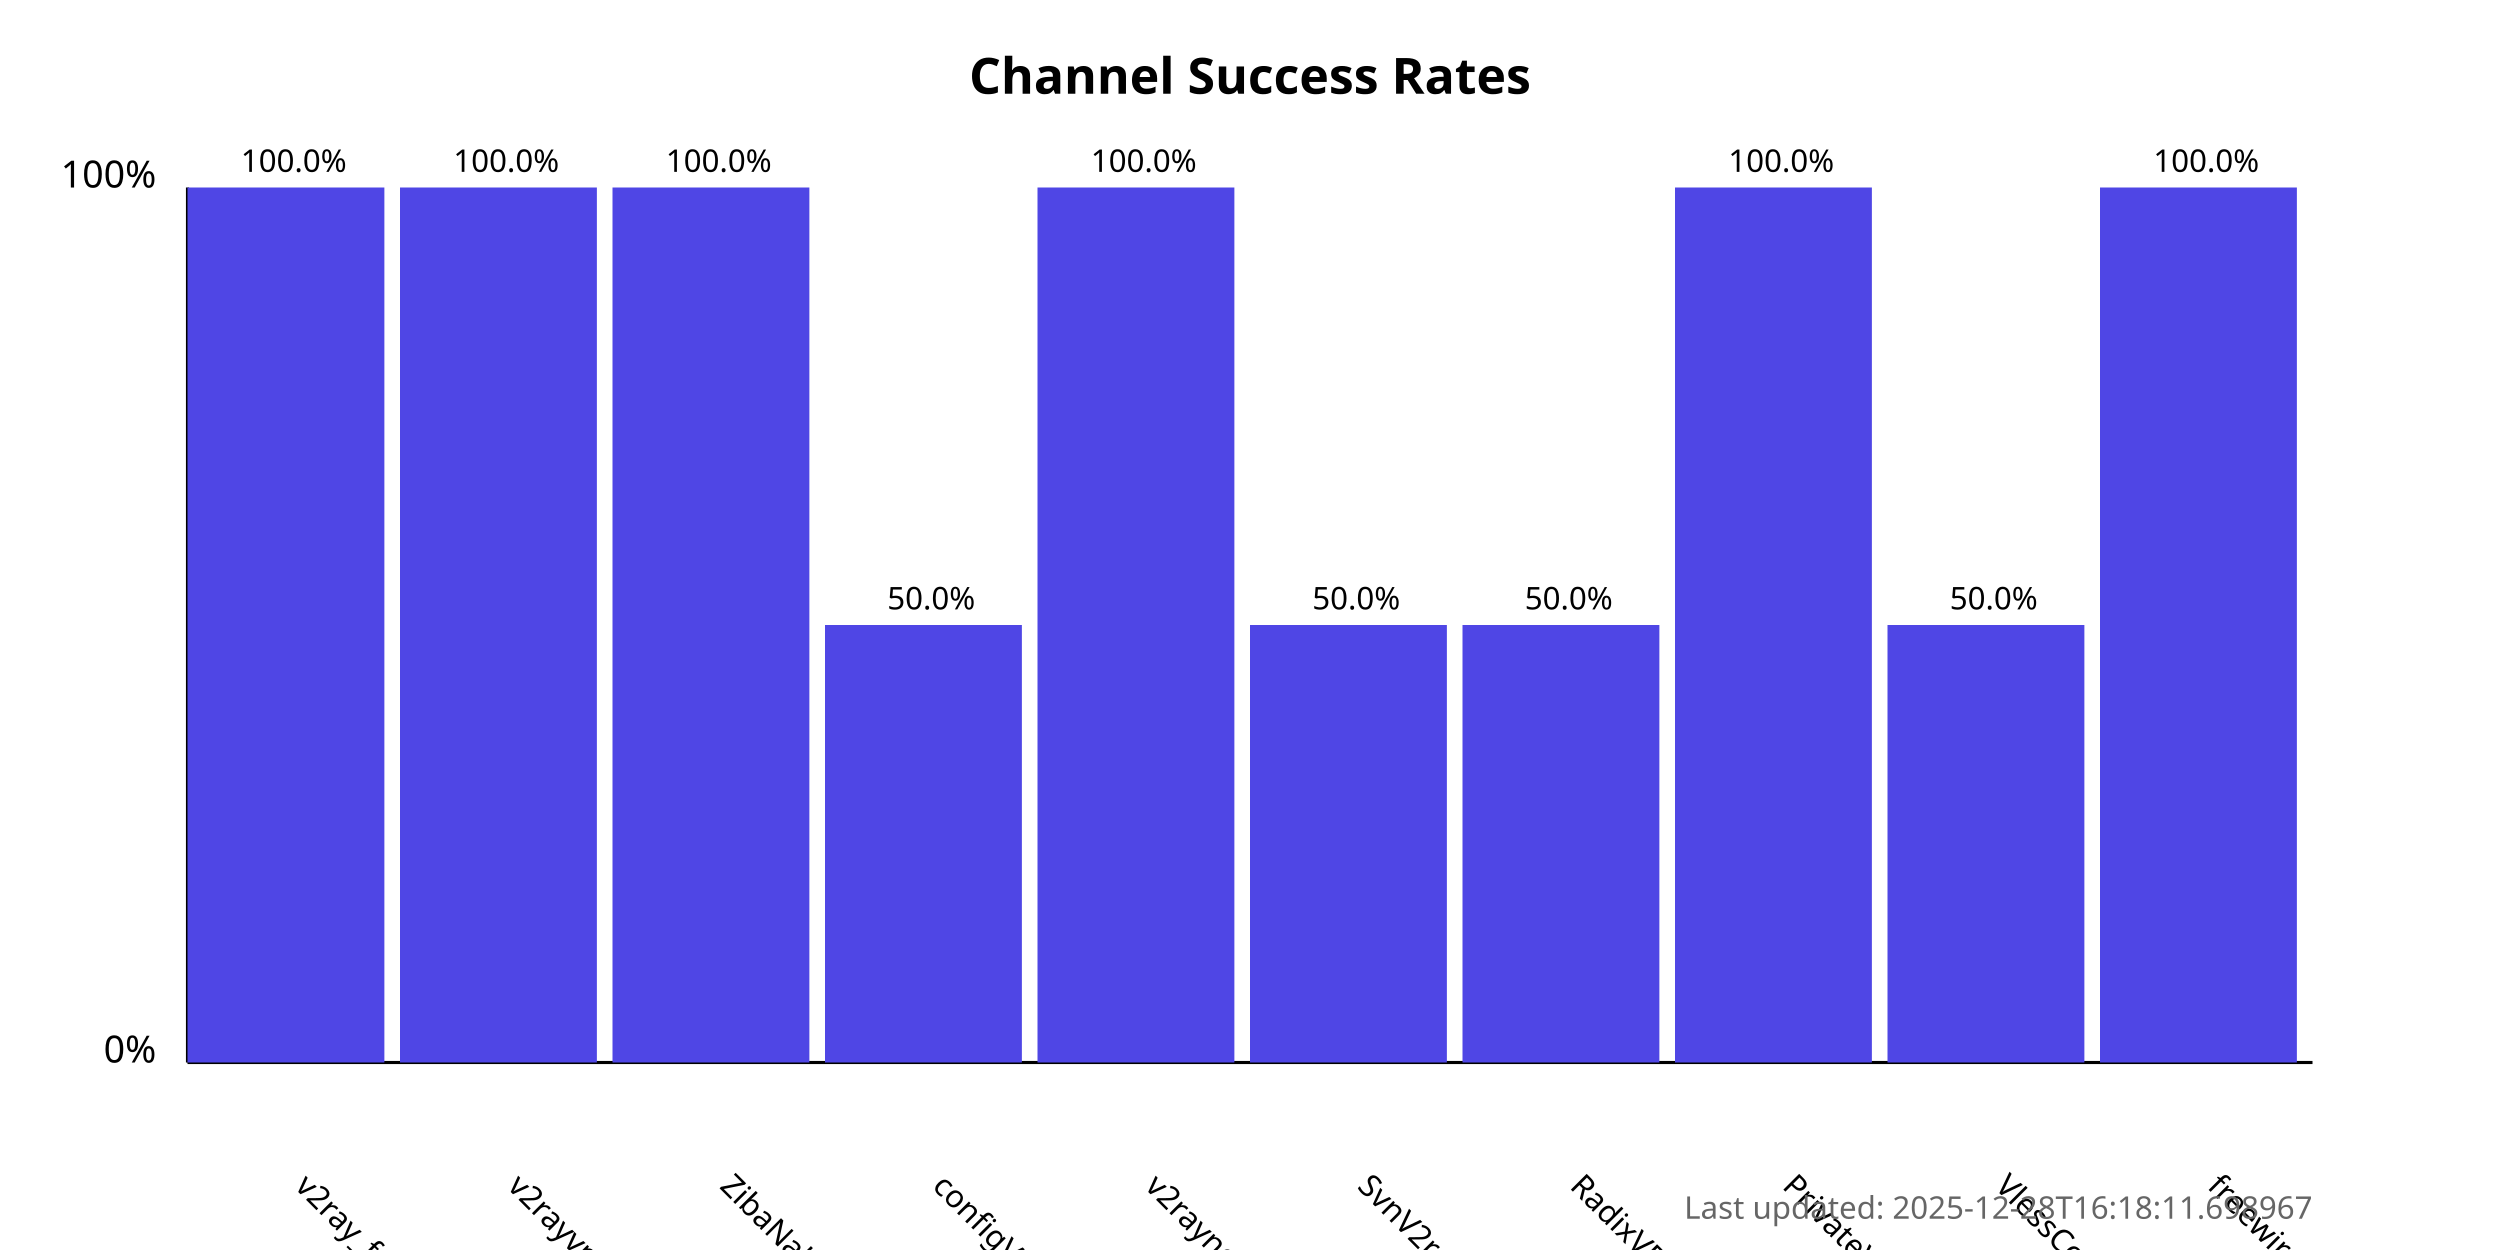
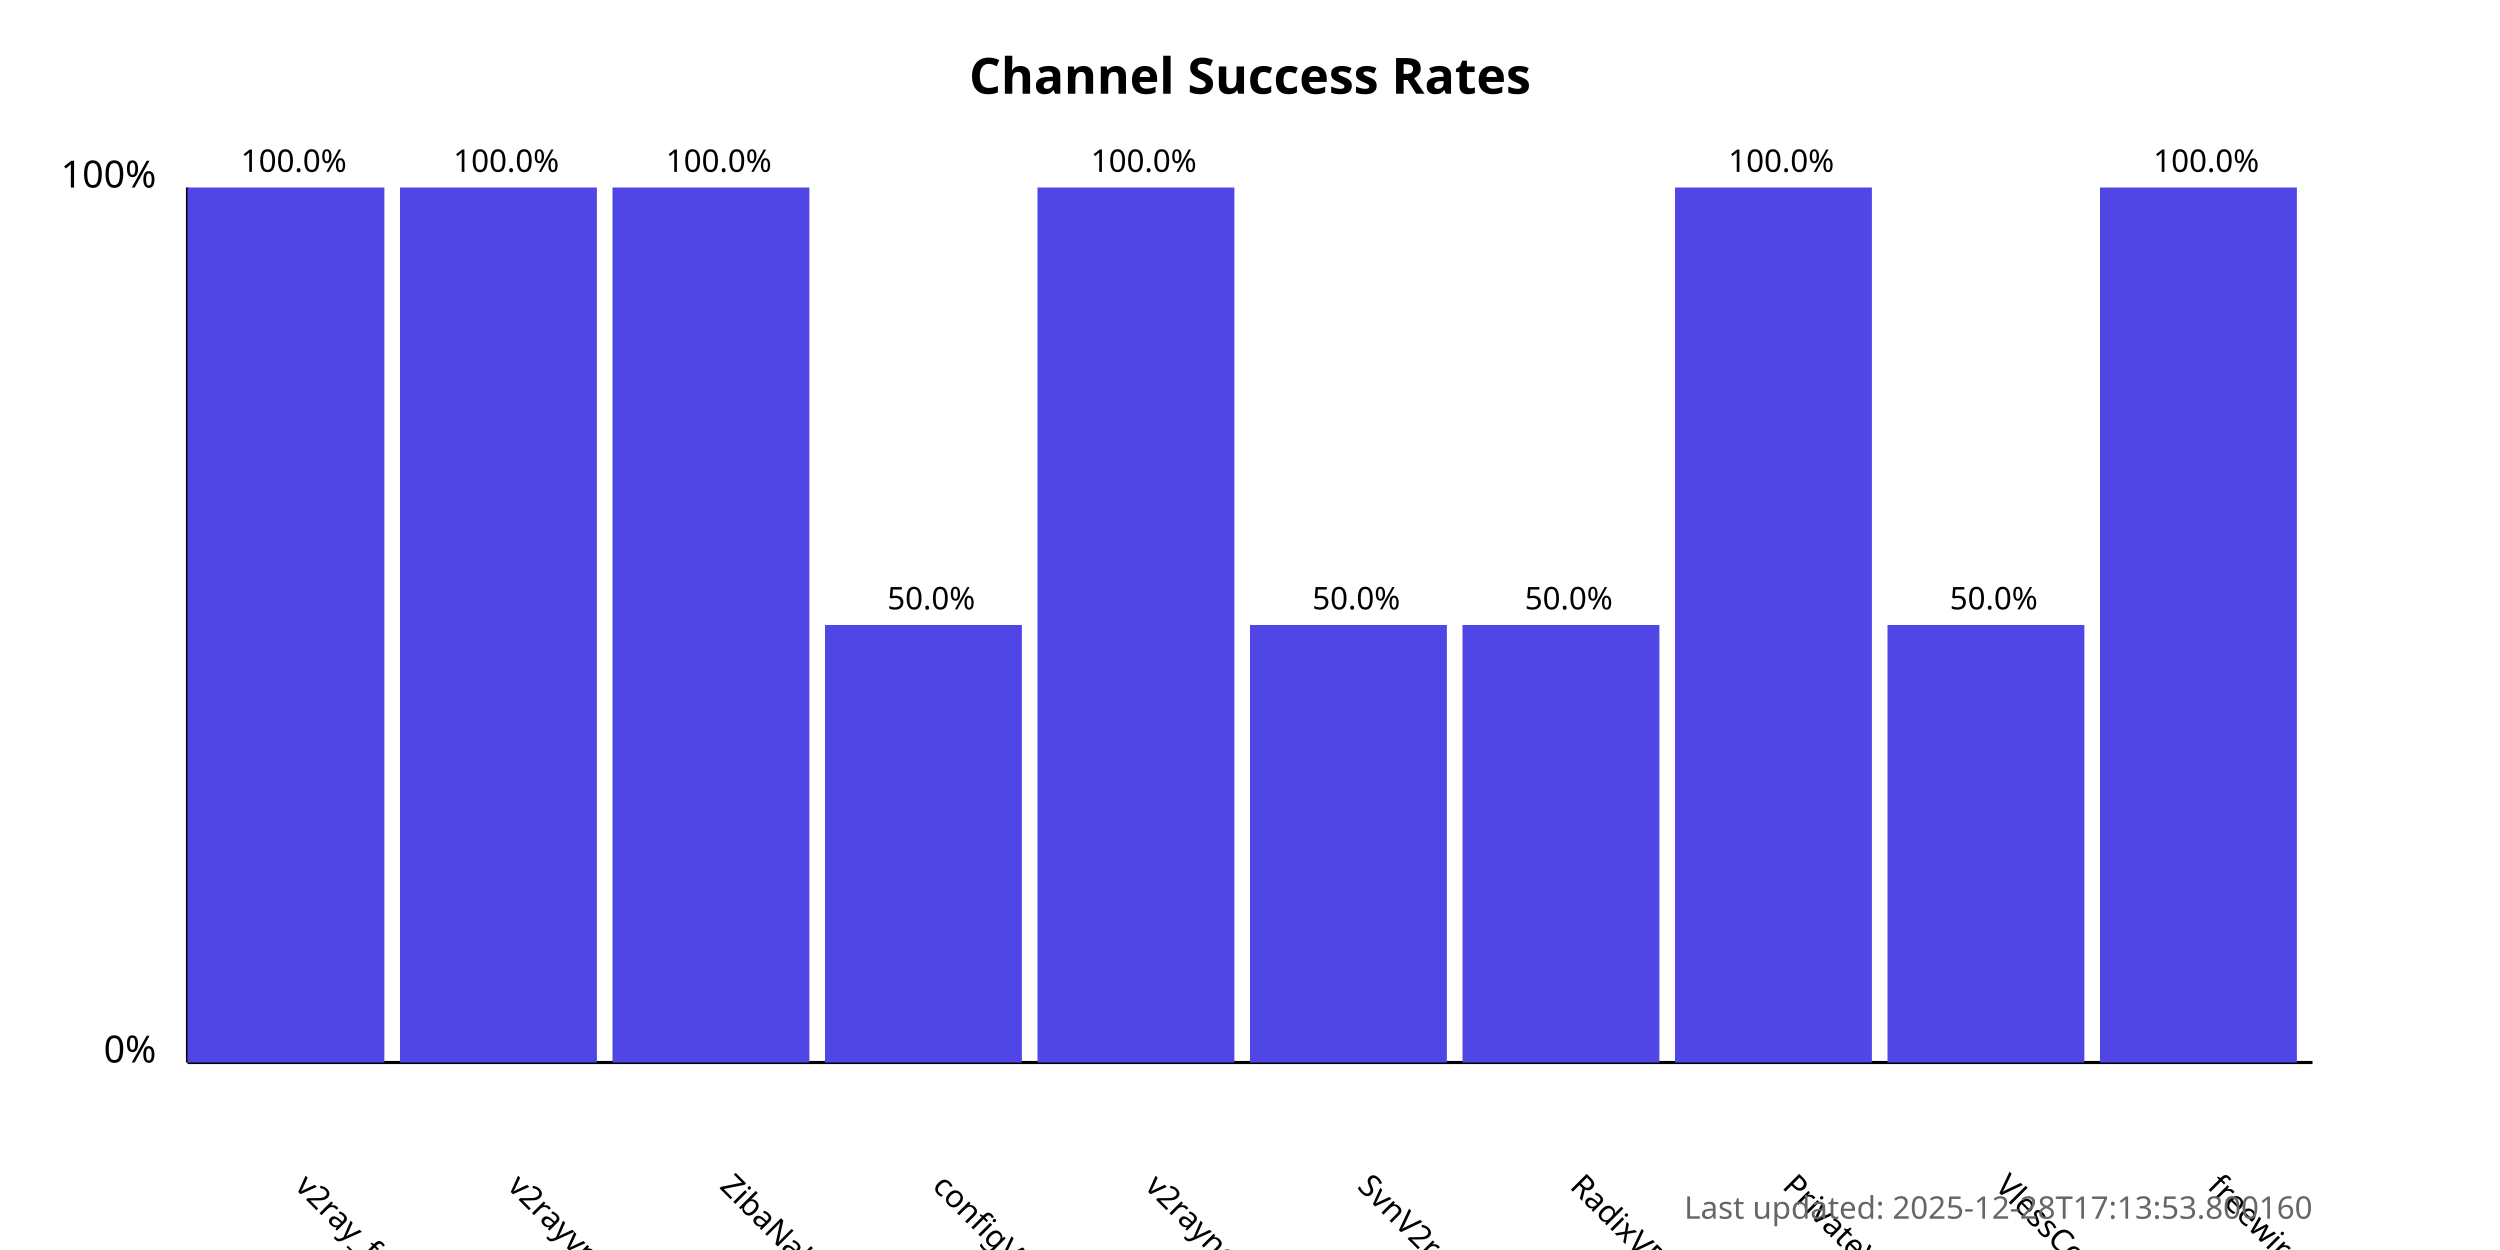
<svg xmlns="http://www.w3.org/2000/svg" width="800" height="400">
  <style>
            .chart-title { font: bold 16px sans-serif; }
            .axis-label { font: 12px sans-serif; }
            .tick-label { font: 10px sans-serif; }
            .bar { fill: #4f46e5; }
            .bar:hover { fill: #6366f1; }
            .timestamp { font: 10px sans-serif; fill: #666; }
        </style>
  <text x="400.0" y="30" text-anchor="middle" class="chart-title">
            Channel Success Rates
        </text>
  <line x1="60" y1="340" x2="60" y2="60" stroke="black" stroke-width="1" />
  <line x1="60" y1="340" x2="740" y2="340" stroke="black" stroke-width="1" />
  <text x="50" y="340" text-anchor="end" class="axis-label">0%</text>
  <text x="50" y="60" text-anchor="end" class="axis-label">100%</text>
  <g>
    <rect x="60" y="60.0" width="63.0" height="280.0" class="bar" />
    <text x="94.0" y="380" transform="rotate(45, 94.0, 380)" text-anchor="start" class="tick-label">
                v2ray_free_conf
            </text>
    <text x="94.0" y="55.0" text-anchor="middle" class="tick-label">
                100.0%
            </text>
  </g>
  <g>
    <rect x="128.0" y="60.0" width="63.0" height="280.0" class="bar" />
    <text x="162.0" y="380" transform="rotate(45, 162.0, 380)" text-anchor="start" class="tick-label">
                v2rayvpno
            </text>
    <text x="162.0" y="55.0" text-anchor="middle" class="tick-label">
                100.0%
            </text>
  </g>
  <g>
    <rect x="196.0" y="60.0" width="63.0" height="280.0" class="bar" />
    <text x="230.0" y="380" transform="rotate(45, 230.0, 380)" text-anchor="start" class="tick-label">
                ZibaNabz
            </text>
    <text x="230.0" y="55.0" text-anchor="middle" class="tick-label">
                100.0%
            </text>
  </g>
  <g>
    <rect x="264.0" y="200.0" width="63.0" height="140.0" class="bar" />
    <text x="298.0" y="380" transform="rotate(45, 298.0, 380)" text-anchor="start" class="tick-label">
                configV2rayForFree
            </text>
    <text x="298.0" y="195.0" text-anchor="middle" class="tick-label">
                50.0%
            </text>
  </g>
  <g>
    <rect x="332.0" y="60.0" width="63.0" height="280.0" class="bar" />
    <text x="366.0" y="380" transform="rotate(45, 366.0, 380)" text-anchor="start" class="tick-label">
                v2rayngvpn
            </text>
    <text x="366.0" y="55.0" text-anchor="middle" class="tick-label">
                100.0%
            </text>
  </g>
  <g>
    <rect x="400.0" y="200.0" width="63.0" height="140.0" class="bar" />
    <text x="434.0" y="380" transform="rotate(45, 434.0, 380)" text-anchor="start" class="tick-label">
                SvnV2ray
            </text>
    <text x="434.0" y="195.0" text-anchor="middle" class="tick-label">
                50.0%
            </text>
  </g>
  <g>
    <rect x="468.0" y="200.0" width="63.0" height="140.0" class="bar" />
    <text x="502.0" y="380" transform="rotate(45, 502.0, 380)" text-anchor="start" class="tick-label">
                RadixVPN
            </text>
    <text x="502.0" y="195.0" text-anchor="middle" class="tick-label">
                50.0%
            </text>
  </g>
  <g>
    <rect x="536.0" y="60.0" width="63.0" height="280.0" class="bar" />
    <text x="570.0" y="380" transform="rotate(45, 570.0, 380)" text-anchor="start" class="tick-label">
                PrivateVPNs
            </text>
    <text x="570.0" y="55.0" text-anchor="middle" class="tick-label">
                100.0%
            </text>
  </g>
  <g>
    <rect x="604.0" y="200.0" width="63.0" height="140.0" class="bar" />
    <text x="638.0" y="380" transform="rotate(45, 638.0, 380)" text-anchor="start" class="tick-label">
                VlessConfig
            </text>
    <text x="638.0" y="195.0" text-anchor="middle" class="tick-label">
                50.0%
            </text>
  </g>
  <g>
    <rect x="672.0" y="60.0" width="63.0" height="280.0" class="bar" />
    <text x="706.0" y="380" transform="rotate(45, 706.0, 380)" text-anchor="start" class="tick-label">
                freewireguard
            </text>
    <text x="706.0" y="55.0" text-anchor="middle" class="tick-label">
                100.0%
            </text>
  </g>
  <text x="740" y="390" text-anchor="end" class="timestamp">
-             Last updated: 2025-12-28T16:18:11.698967
+             Last updated: 2025-12-28T17:13:53.800160
        </text>
</svg>
